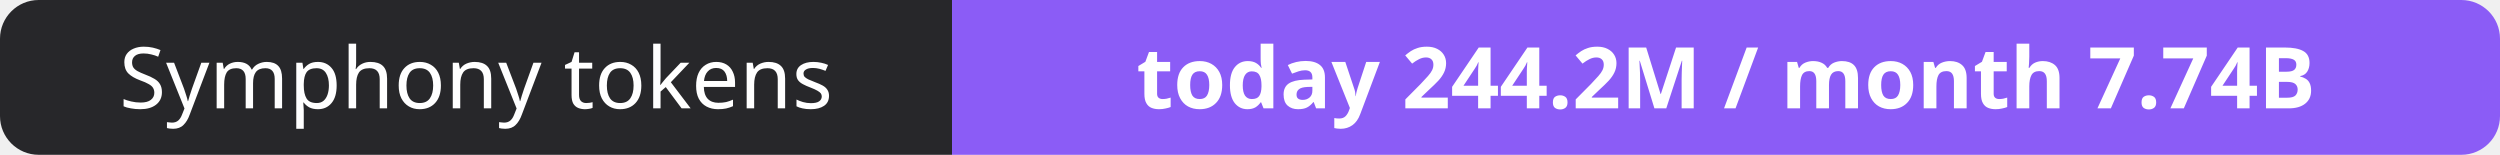
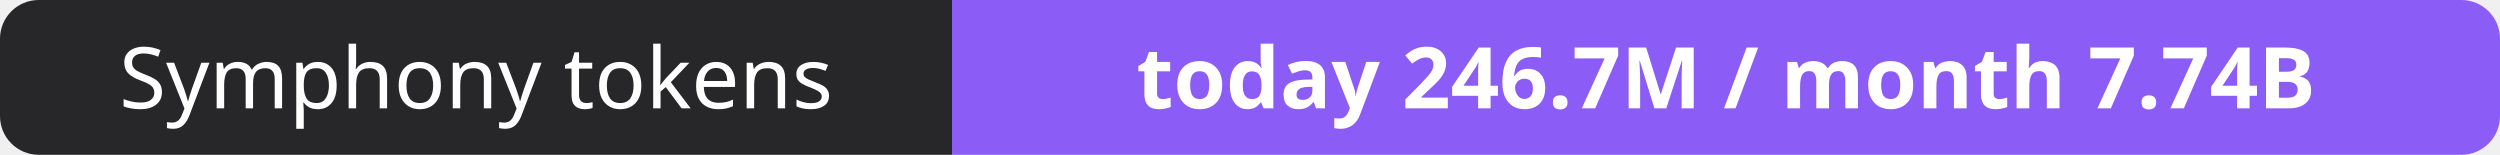
- <svg xmlns="http://www.w3.org/2000/svg" width="323" height="20" role="img" aria-label="Symphony tokens: today 244.2M / month 7.74B">
+ <svg xmlns="http://www.w3.org/2000/svg" width="323" height="20" role="img" aria-label="Symphony tokens: today 246.7M / month 7.74B">
  <clipPath id="r">
    <rect width="323" height="20" rx="5" fill="#fff" />
  </clipPath>
  <g clip-path="url(#r)">
    <rect width="123" height="20" fill="#27272a" />
    <rect x="123" width="200" height="20" fill="#8b5cf6" />
  </g>
  <g fill="#fff" text-anchor="middle" font-family="Verdana,Geneva,sans-serif" font-size="11">
    <text x="61.5" y="14">Symphony tokens</text>
-     <text x="223.0" y="14" font-weight="700">today 244.2M / month 7.74B</text>
+     <text x="223.0" y="14" font-weight="700">today 246.7M / month 7.74B</text>
  </g>
</svg>
